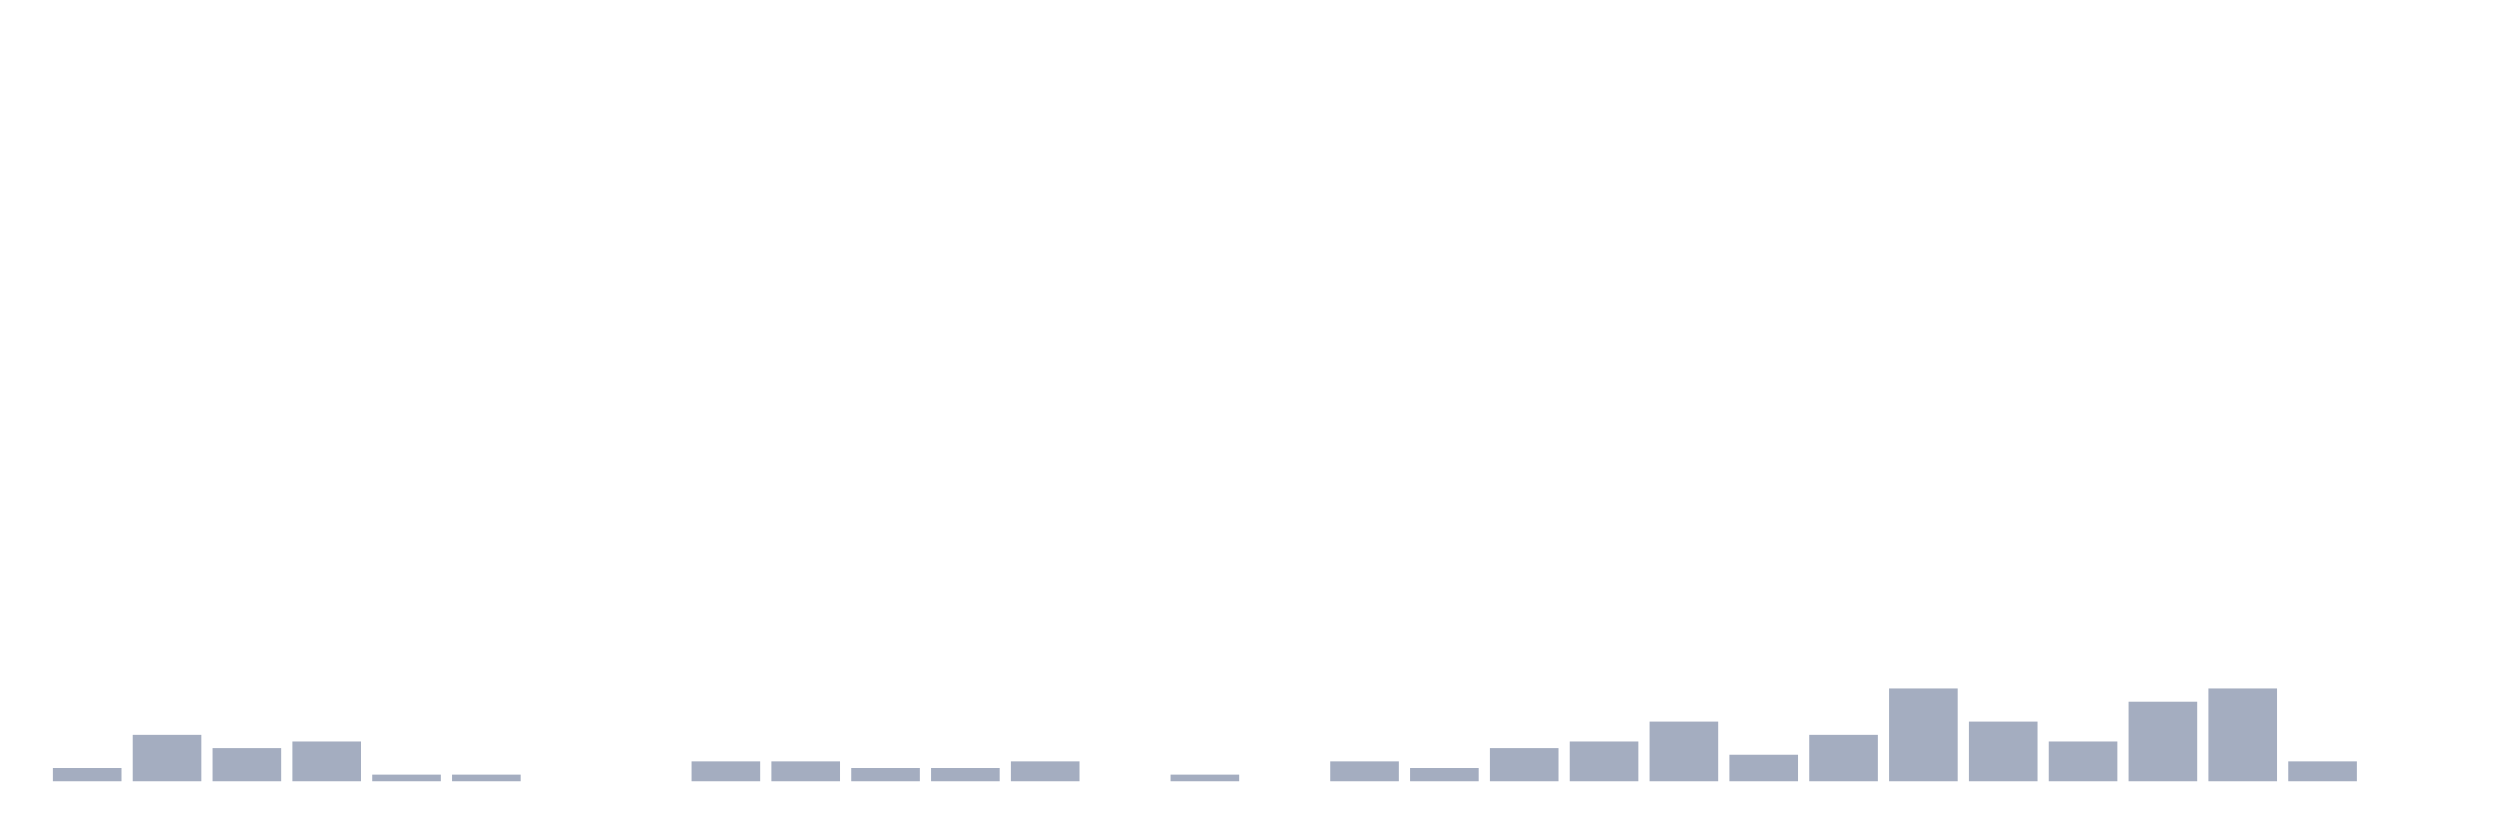
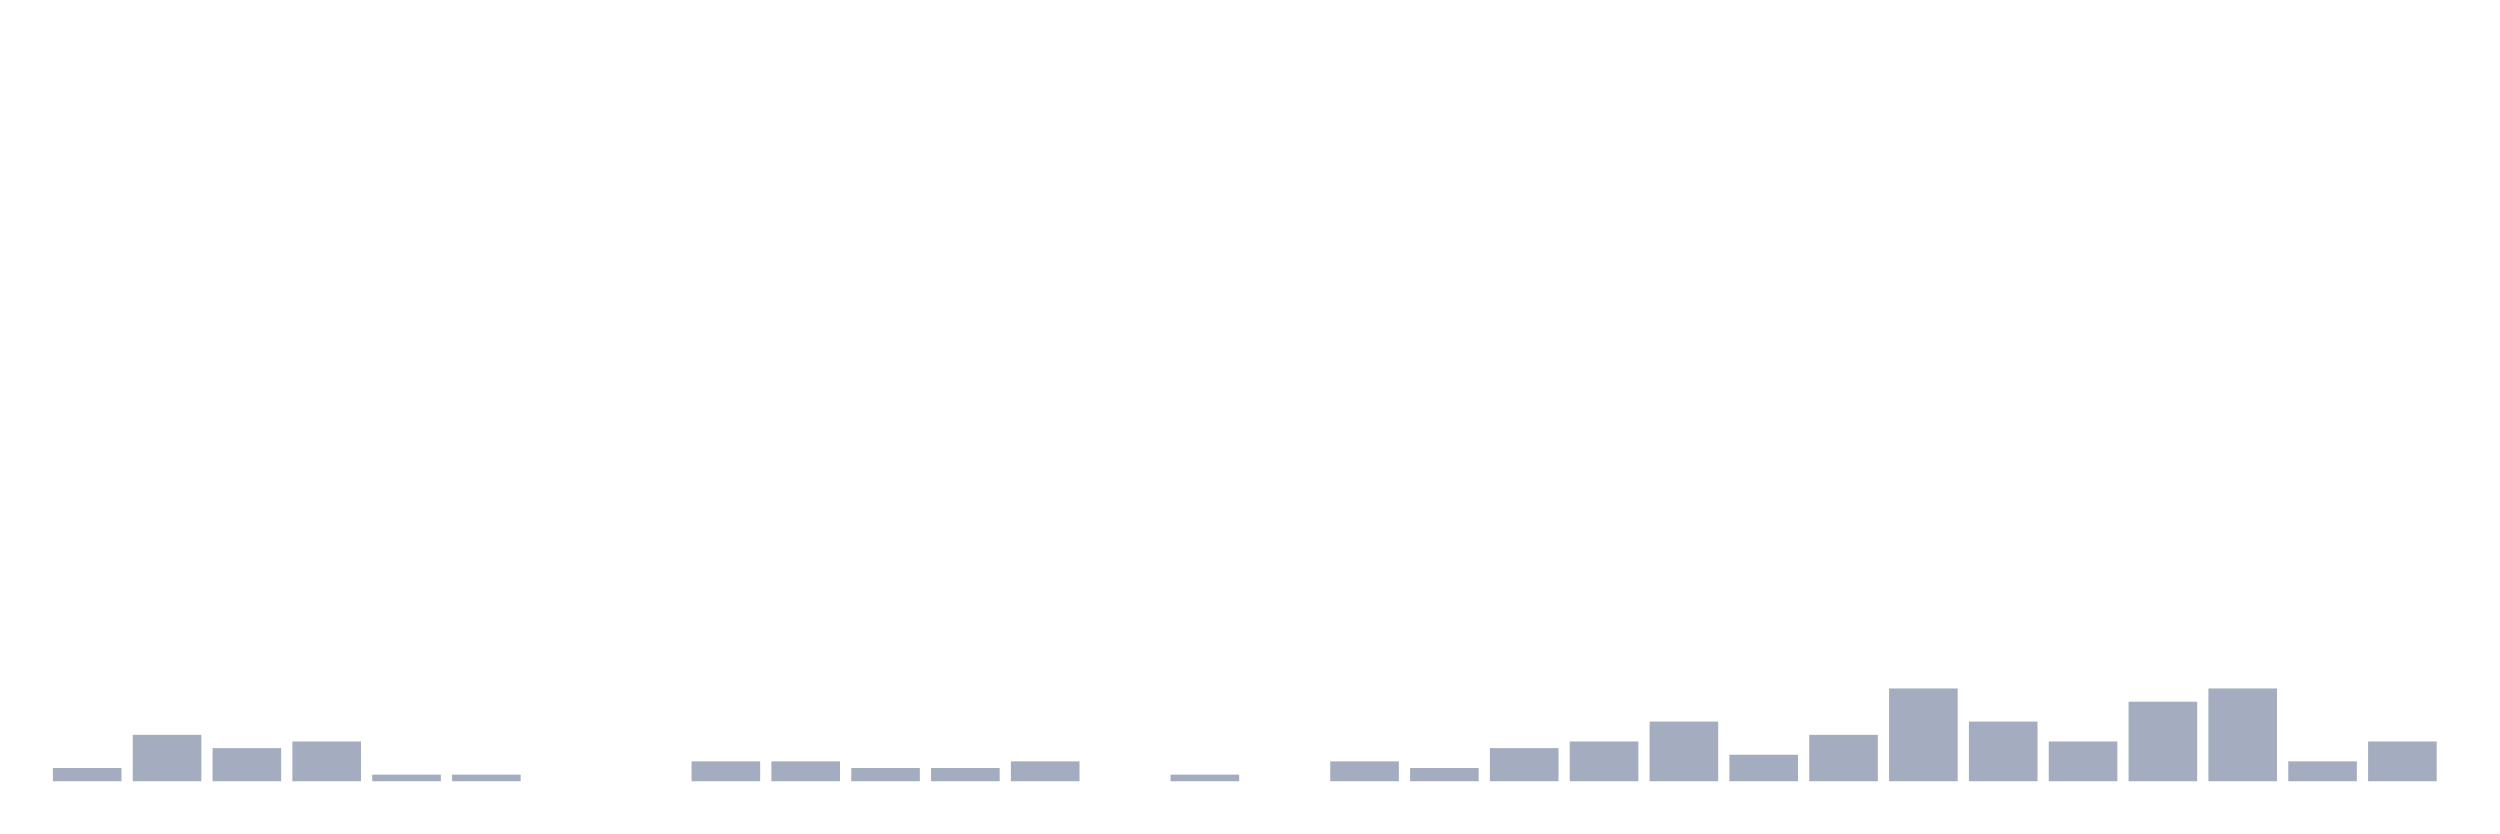
<svg xmlns="http://www.w3.org/2000/svg" viewBox="0 0 480 160">
  <g transform="translate(10,10)">
    <rect class="bar" x="0.153" width="13.175" y="137.455" height="2.545" fill="rgb(164,173,192)" />
    <rect class="bar" x="15.482" width="13.175" y="131.091" height="8.909" fill="rgb(164,173,192)" />
    <rect class="bar" x="30.81" width="13.175" y="133.636" height="6.364" fill="rgb(164,173,192)" />
    <rect class="bar" x="46.138" width="13.175" y="132.364" height="7.636" fill="rgb(164,173,192)" />
    <rect class="bar" x="61.466" width="13.175" y="138.727" height="1.273" fill="rgb(164,173,192)" />
    <rect class="bar" x="76.794" width="13.175" y="138.727" height="1.273" fill="rgb(164,173,192)" />
    <rect class="bar" x="92.123" width="13.175" y="140" height="0" fill="rgb(164,173,192)" />
    <rect class="bar" x="107.451" width="13.175" y="140" height="0" fill="rgb(164,173,192)" />
    <rect class="bar" x="122.779" width="13.175" y="136.182" height="3.818" fill="rgb(164,173,192)" />
    <rect class="bar" x="138.107" width="13.175" y="136.182" height="3.818" fill="rgb(164,173,192)" />
    <rect class="bar" x="153.436" width="13.175" y="137.455" height="2.545" fill="rgb(164,173,192)" />
    <rect class="bar" x="168.764" width="13.175" y="137.455" height="2.545" fill="rgb(164,173,192)" />
    <rect class="bar" x="184.092" width="13.175" y="136.182" height="3.818" fill="rgb(164,173,192)" />
    <rect class="bar" x="199.42" width="13.175" y="140" height="0" fill="rgb(164,173,192)" />
    <rect class="bar" x="214.748" width="13.175" y="138.727" height="1.273" fill="rgb(164,173,192)" />
    <rect class="bar" x="230.077" width="13.175" y="140" height="0" fill="rgb(164,173,192)" />
    <rect class="bar" x="245.405" width="13.175" y="136.182" height="3.818" fill="rgb(164,173,192)" />
    <rect class="bar" x="260.733" width="13.175" y="137.455" height="2.545" fill="rgb(164,173,192)" />
    <rect class="bar" x="276.061" width="13.175" y="133.636" height="6.364" fill="rgb(164,173,192)" />
    <rect class="bar" x="291.39" width="13.175" y="132.364" height="7.636" fill="rgb(164,173,192)" />
    <rect class="bar" x="306.718" width="13.175" y="128.545" height="11.455" fill="rgb(164,173,192)" />
    <rect class="bar" x="322.046" width="13.175" y="134.909" height="5.091" fill="rgb(164,173,192)" />
    <rect class="bar" x="337.374" width="13.175" y="131.091" height="8.909" fill="rgb(164,173,192)" />
    <rect class="bar" x="352.702" width="13.175" y="122.182" height="17.818" fill="rgb(164,173,192)" />
    <rect class="bar" x="368.031" width="13.175" y="128.545" height="11.455" fill="rgb(164,173,192)" />
    <rect class="bar" x="383.359" width="13.175" y="132.364" height="7.636" fill="rgb(164,173,192)" />
    <rect class="bar" x="398.687" width="13.175" y="124.727" height="15.273" fill="rgb(164,173,192)" />
    <rect class="bar" x="414.015" width="13.175" y="122.182" height="17.818" fill="rgb(164,173,192)" />
    <rect class="bar" x="429.344" width="13.175" y="136.182" height="3.818" fill="rgb(164,173,192)" />
-     <rect class="bar" x="444.672" width="13.175" y="140" height="0" fill="rgb(164,173,192)" />
+     <rect class="bar" x="444.672" width="13.175" y="132.364" height="7.636" fill="rgb(164,173,192)" />
  </g>
</svg>
